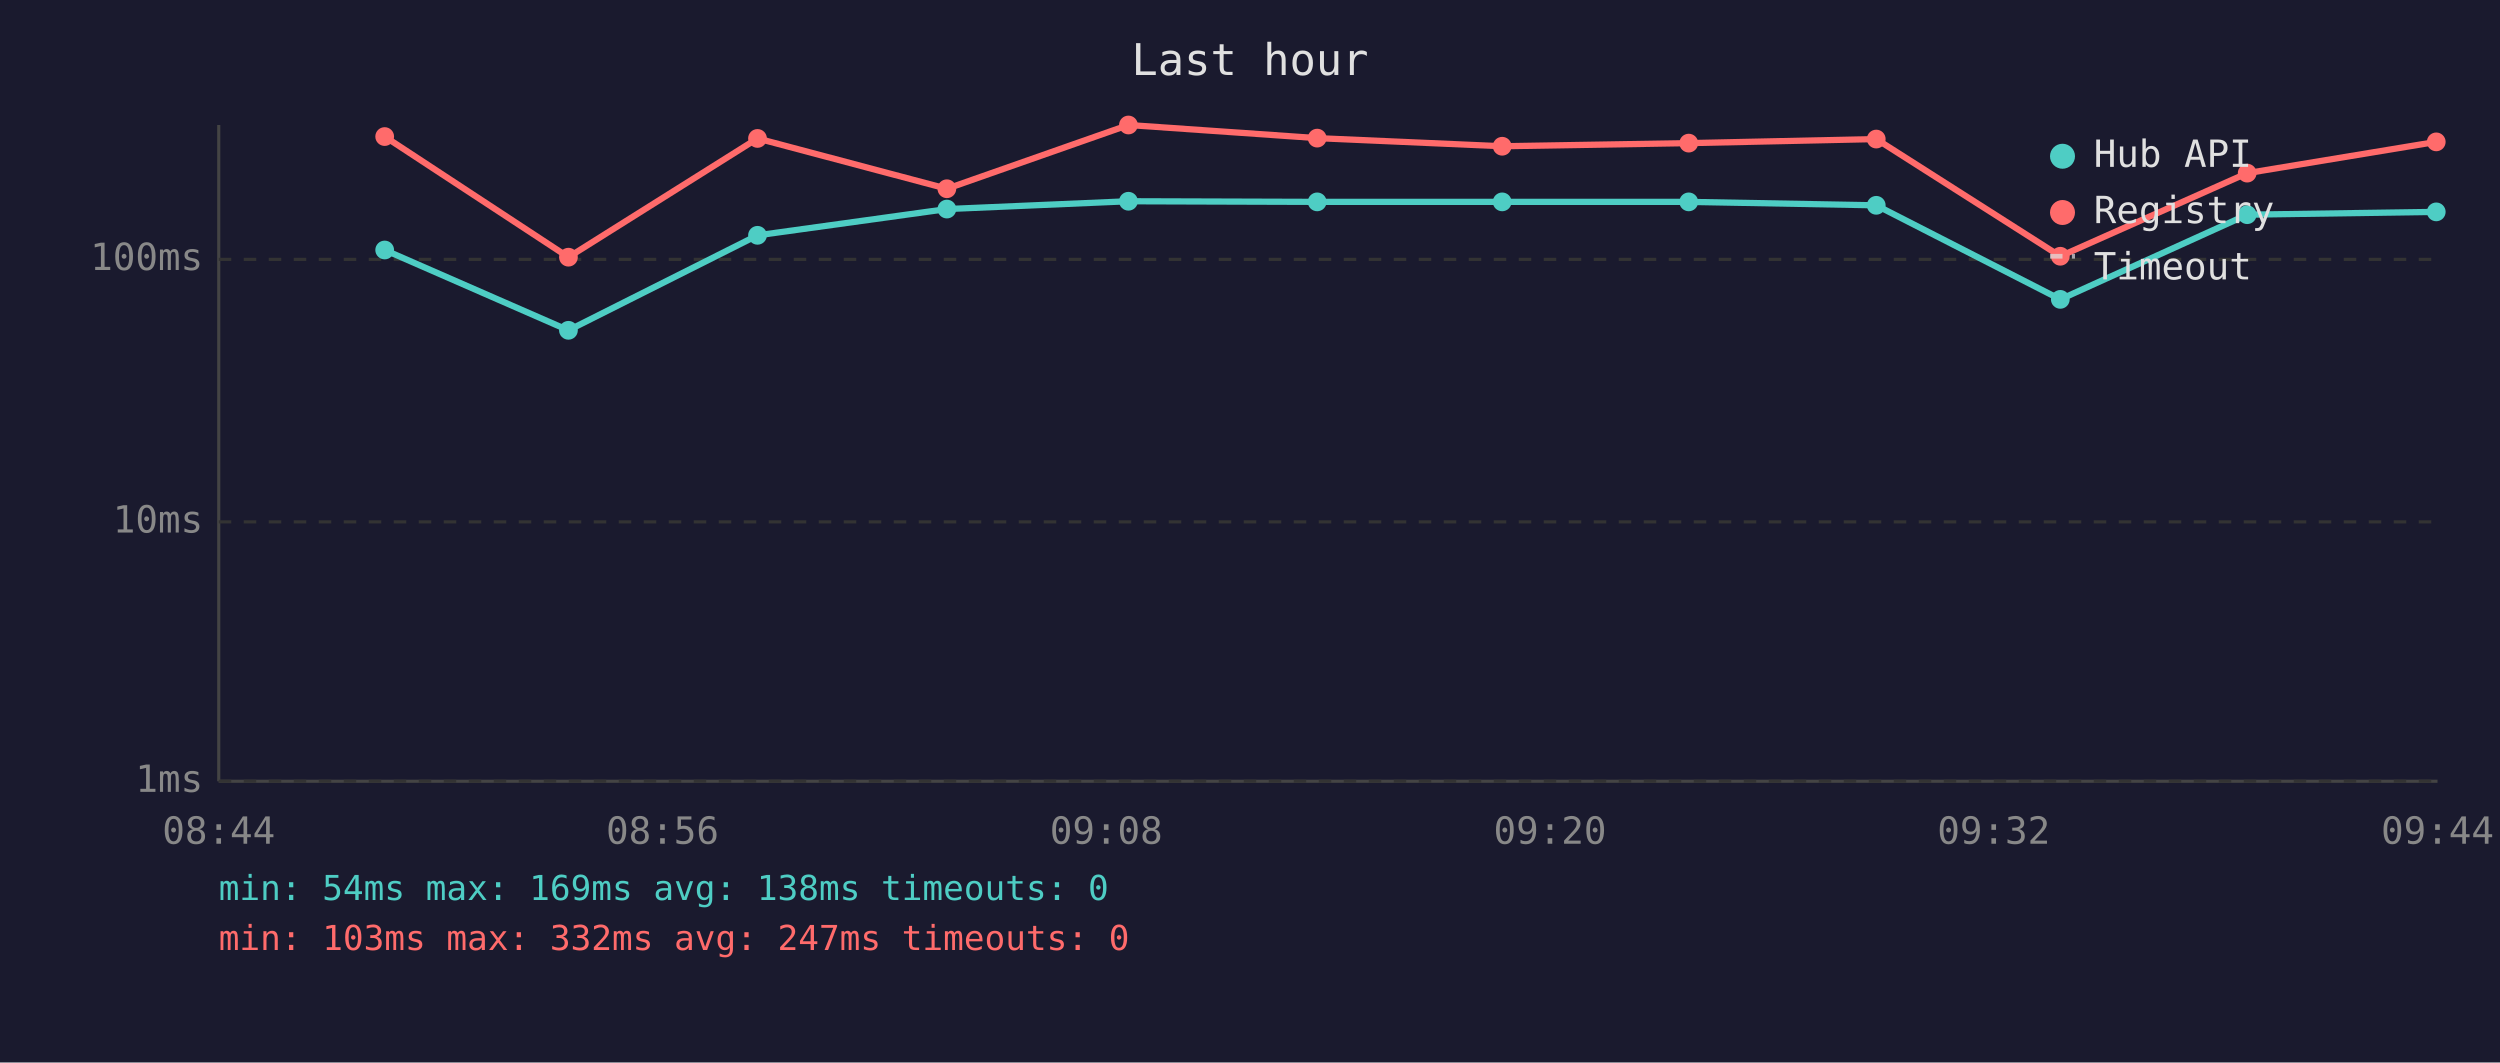
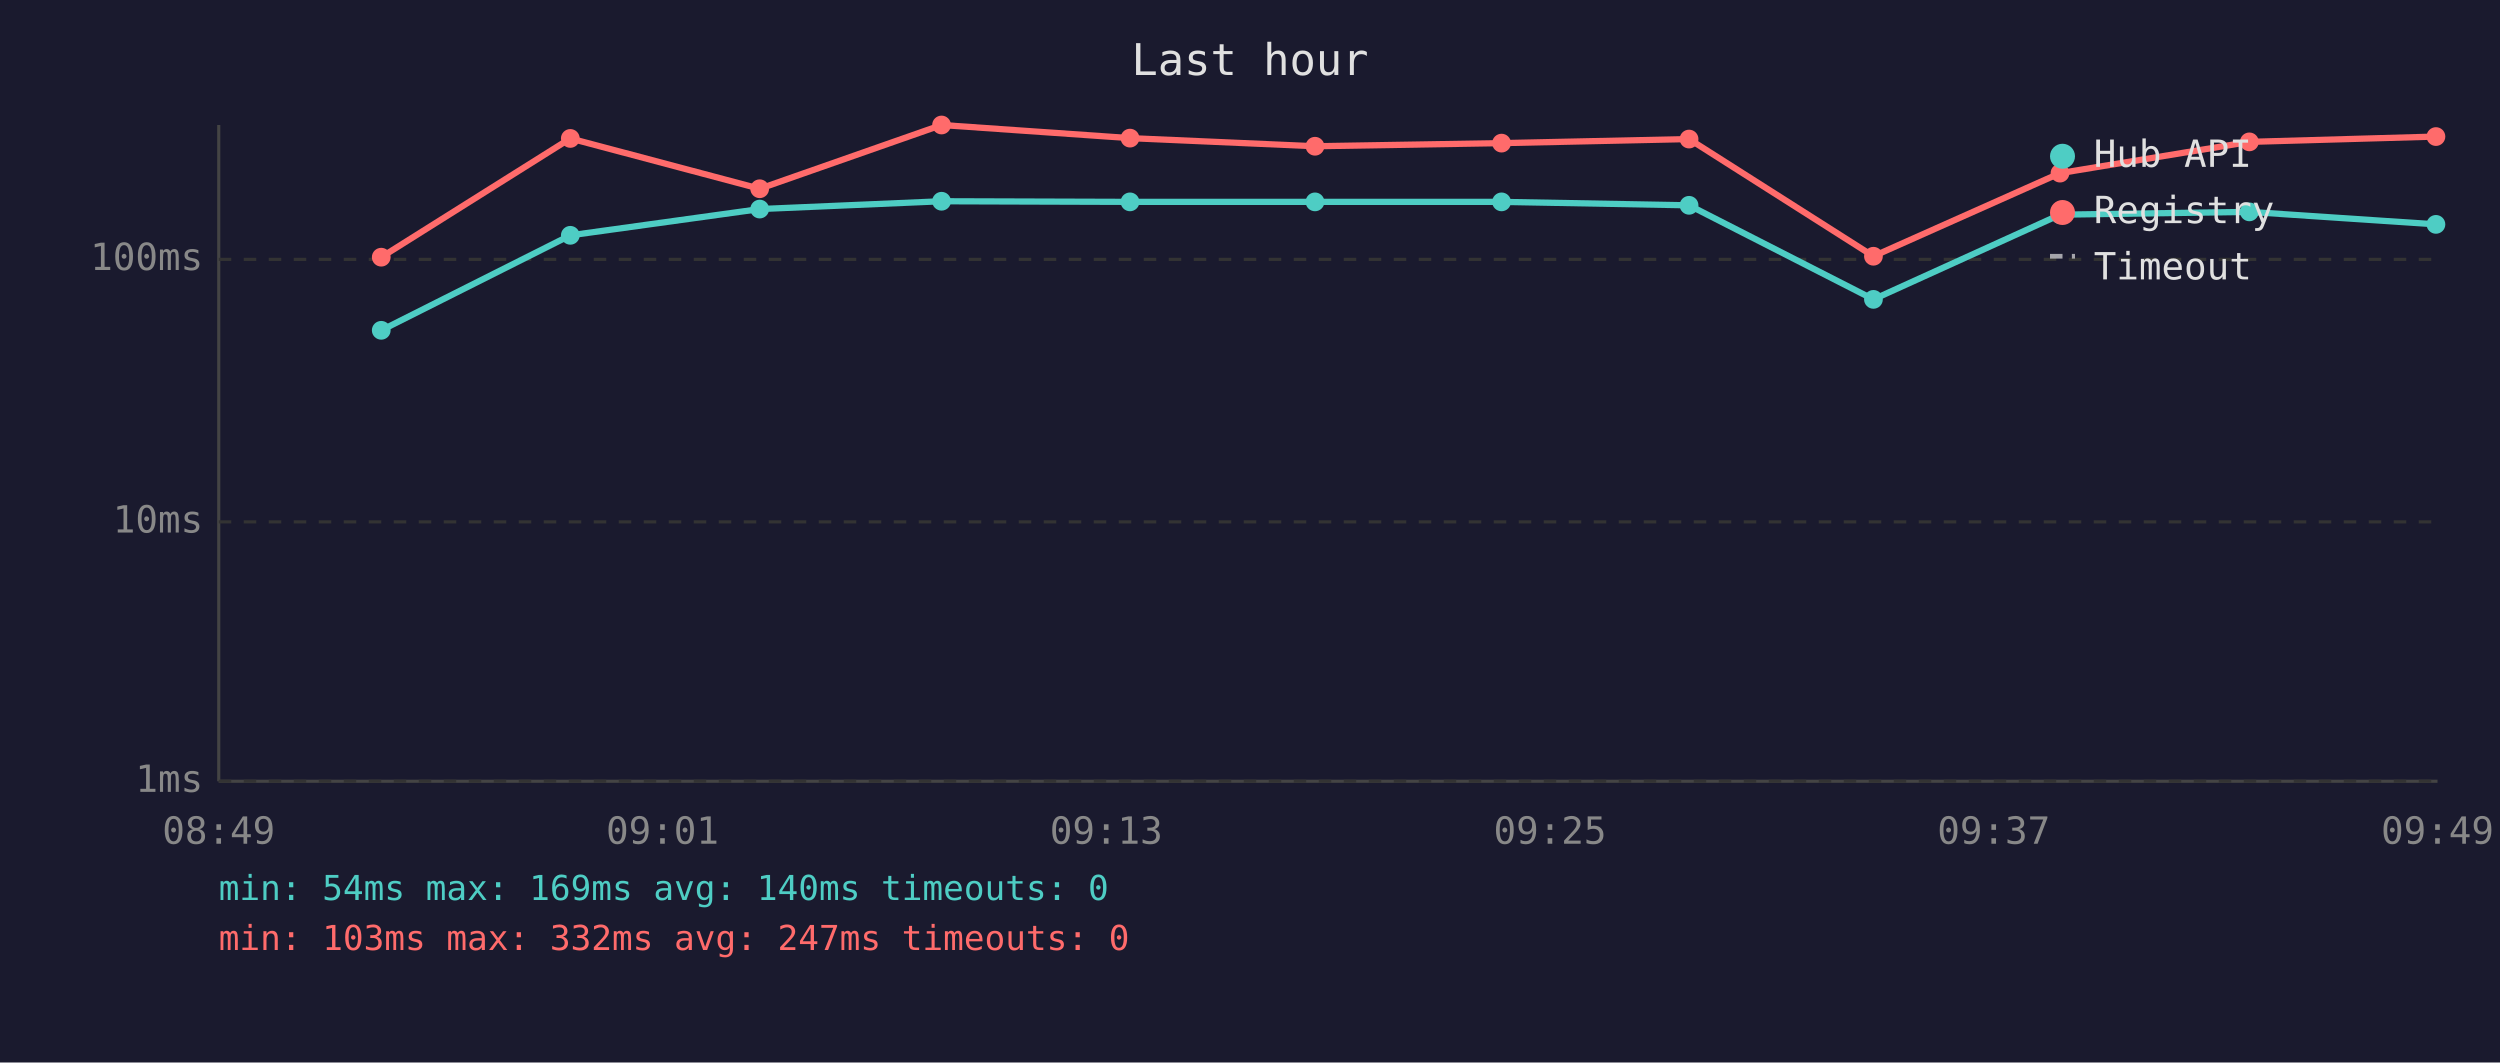
<svg xmlns="http://www.w3.org/2000/svg" viewBox="0 0 800 340" font-family="monospace" font-size="12">
  <rect width="800" height="340" fill="#1a1a2e" />
  <text x="400" y="24" fill="#e0e0e0" font-size="14" text-anchor="middle">Last hour</text>
  <line x1="70" y1="40" x2="70" y2="250" stroke="#444" stroke-width="1" />
  <line x1="70" y1="250" x2="780" y2="250" stroke="#444" stroke-width="1" />
  <line x1="70" y1="250" x2="780" y2="250" stroke="#333" stroke-width="1" stroke-dasharray="4" />
  <text x="65" y="250" fill="#888" text-anchor="end" dominant-baseline="middle">1ms</text>
  <line x1="70" y1="167" x2="780" y2="167" stroke="#333" stroke-width="1" stroke-dasharray="4" />
  <text x="65" y="167" fill="#888" text-anchor="end" dominant-baseline="middle">10ms</text>
  <line x1="70" y1="83" x2="780" y2="83" stroke="#333" stroke-width="1" stroke-dasharray="4" />
  <text x="65" y="83" fill="#888" text-anchor="end" dominant-baseline="middle">100ms</text>
-   <text x="70" y="270" fill="#888" text-anchor="middle">08:44</text>
-   <text x="212" y="270" fill="#888" text-anchor="middle">08:56</text>
-   <text x="354" y="270" fill="#888" text-anchor="middle">09:08</text>
-   <text x="496" y="270" fill="#888" text-anchor="middle">09:20</text>
-   <text x="638" y="270" fill="#888" text-anchor="middle">09:32</text>
-   <text x="780" y="270" fill="#888" text-anchor="middle">09:44</text>
-   <polyline points="123.1,80.0 181.9,105.7 242.4,75.3 303.0,66.9 361.1,64.4 421.5,64.6 480.7,64.6 540.4,64.6 600.4,65.7 659.3,95.8 719.1,68.7 779.6,67.8" fill="none" stroke="#4ecdc4" stroke-width="2" opacity="1" />
-   <circle cx="123.1" cy="80.0" r="3" fill="#4ecdc4" />
-   <circle cx="181.9" cy="105.7" r="3" fill="#4ecdc4" />
-   <circle cx="242.4" cy="75.3" r="3" fill="#4ecdc4" />
-   <circle cx="303.0" cy="66.9" r="3" fill="#4ecdc4" />
-   <circle cx="361.1" cy="64.4" r="3" fill="#4ecdc4" />
-   <circle cx="421.5" cy="64.6" r="3" fill="#4ecdc4" />
-   <circle cx="480.7" cy="64.6" r="3" fill="#4ecdc4" />
-   <circle cx="540.4" cy="64.6" r="3" fill="#4ecdc4" />
-   <circle cx="600.4" cy="65.7" r="3" fill="#4ecdc4" />
-   <circle cx="659.3" cy="95.8" r="3" fill="#4ecdc4" />
-   <circle cx="719.1" cy="68.7" r="3" fill="#4ecdc4" />
-   <circle cx="779.6" cy="67.8" r="3" fill="#4ecdc4" />
-   <polyline points="123.1,43.7 181.9,82.3 242.4,44.3 303.0,60.4 361.1,40.0 421.5,44.2 480.7,46.8 540.4,45.8 600.4,44.5 659.3,82.0 719.1,55.4 779.6,45.4" fill="none" stroke="#ff6b6b" stroke-width="2" opacity="1" />
-   <circle cx="123.1" cy="43.7" r="3" fill="#ff6b6b" />
-   <circle cx="181.9" cy="82.3" r="3" fill="#ff6b6b" />
-   <circle cx="242.4" cy="44.3" r="3" fill="#ff6b6b" />
-   <circle cx="303.0" cy="60.4" r="3" fill="#ff6b6b" />
-   <circle cx="361.1" cy="40.0" r="3" fill="#ff6b6b" />
-   <circle cx="421.5" cy="44.2" r="3" fill="#ff6b6b" />
-   <circle cx="480.7" cy="46.8" r="3" fill="#ff6b6b" />
-   <circle cx="540.4" cy="45.8" r="3" fill="#ff6b6b" />
-   <circle cx="600.4" cy="44.5" r="3" fill="#ff6b6b" />
-   <circle cx="659.3" cy="82.0" r="3" fill="#ff6b6b" />
-   <circle cx="719.1" cy="55.4" r="3" fill="#ff6b6b" />
-   <circle cx="779.6" cy="45.4" r="3" fill="#ff6b6b" />
+   <text x="70" y="270" fill="#888" text-anchor="middle">08:49</text>
+   <text x="212" y="270" fill="#888" text-anchor="middle">09:01</text>
+   <text x="354" y="270" fill="#888" text-anchor="middle">09:13</text>
+   <text x="496" y="270" fill="#888" text-anchor="middle">09:25</text>
+   <text x="638" y="270" fill="#888" text-anchor="middle">09:37</text>
+   <text x="780" y="270" fill="#888" text-anchor="middle">09:49</text>
+   <polyline points="122.0,105.7 182.5,75.3 243.1,66.9 301.3,64.4 361.6,64.6 420.8,64.6 480.5,64.6 540.5,65.7 599.5,95.8 659.2,68.7 719.8,67.8 779.5,71.8" fill="none" stroke="#4ecdc4" stroke-width="2" opacity="1" />
+   <circle cx="122.0" cy="105.7" r="3" fill="#4ecdc4" />
+   <circle cx="182.5" cy="75.3" r="3" fill="#4ecdc4" />
+   <circle cx="243.1" cy="66.9" r="3" fill="#4ecdc4" />
+   <circle cx="301.3" cy="64.4" r="3" fill="#4ecdc4" />
+   <circle cx="361.6" cy="64.6" r="3" fill="#4ecdc4" />
+   <circle cx="420.8" cy="64.6" r="3" fill="#4ecdc4" />
+   <circle cx="480.5" cy="64.6" r="3" fill="#4ecdc4" />
+   <circle cx="540.5" cy="65.7" r="3" fill="#4ecdc4" />
+   <circle cx="599.5" cy="95.8" r="3" fill="#4ecdc4" />
+   <circle cx="659.2" cy="68.7" r="3" fill="#4ecdc4" />
+   <circle cx="719.8" cy="67.8" r="3" fill="#4ecdc4" />
+   <circle cx="779.5" cy="71.8" r="3" fill="#4ecdc4" />
+   <polyline points="122.0,82.3 182.5,44.3 243.1,60.4 301.3,40.0 361.6,44.2 420.8,46.8 480.5,45.8 540.5,44.5 599.5,82.0 659.2,55.4 719.8,45.4 779.5,43.7" fill="none" stroke="#ff6b6b" stroke-width="2" opacity="1" />
+   <circle cx="122.0" cy="82.3" r="3" fill="#ff6b6b" />
+   <circle cx="182.5" cy="44.3" r="3" fill="#ff6b6b" />
+   <circle cx="243.1" cy="60.4" r="3" fill="#ff6b6b" />
+   <circle cx="301.3" cy="40.0" r="3" fill="#ff6b6b" />
+   <circle cx="361.6" cy="44.2" r="3" fill="#ff6b6b" />
+   <circle cx="420.8" cy="46.8" r="3" fill="#ff6b6b" />
+   <circle cx="480.5" cy="45.8" r="3" fill="#ff6b6b" />
+   <circle cx="540.5" cy="44.5" r="3" fill="#ff6b6b" />
+   <circle cx="599.5" cy="82.0" r="3" fill="#ff6b6b" />
+   <circle cx="659.2" cy="55.4" r="3" fill="#ff6b6b" />
+   <circle cx="719.8" cy="45.4" r="3" fill="#ff6b6b" />
+   <circle cx="779.5" cy="43.7" r="3" fill="#ff6b6b" />
  <circle cx="660" cy="50" r="4" fill="#4ecdc4" />
  <text x="670" y="50" fill="#e0e0e0" dominant-baseline="middle">Hub API</text>
  <circle cx="660" cy="68" r="4" fill="#ff6b6b" />
  <text x="670" y="68" fill="#e0e0e0" dominant-baseline="middle">Registry</text>
  <line x1="656" y1="82" x2="664" y2="82" stroke="#e0e0e0" stroke-width="1.5" stroke-dasharray="4,3" opacity="0.7" />
  <text x="670" y="86" fill="#e0e0e0" dominant-baseline="middle">Timeout</text>
-   <text x="70" y="288" fill="#4ecdc4" font-size="11">min: 54ms  max: 169ms  avg: 138ms  timeouts: 0</text>
+   <text x="70" y="288" fill="#4ecdc4" font-size="11">min: 54ms  max: 169ms  avg: 140ms  timeouts: 0</text>
  <text x="70" y="304" fill="#ff6b6b" font-size="11">min: 103ms  max: 332ms  avg: 247ms  timeouts: 0</text>
</svg>
